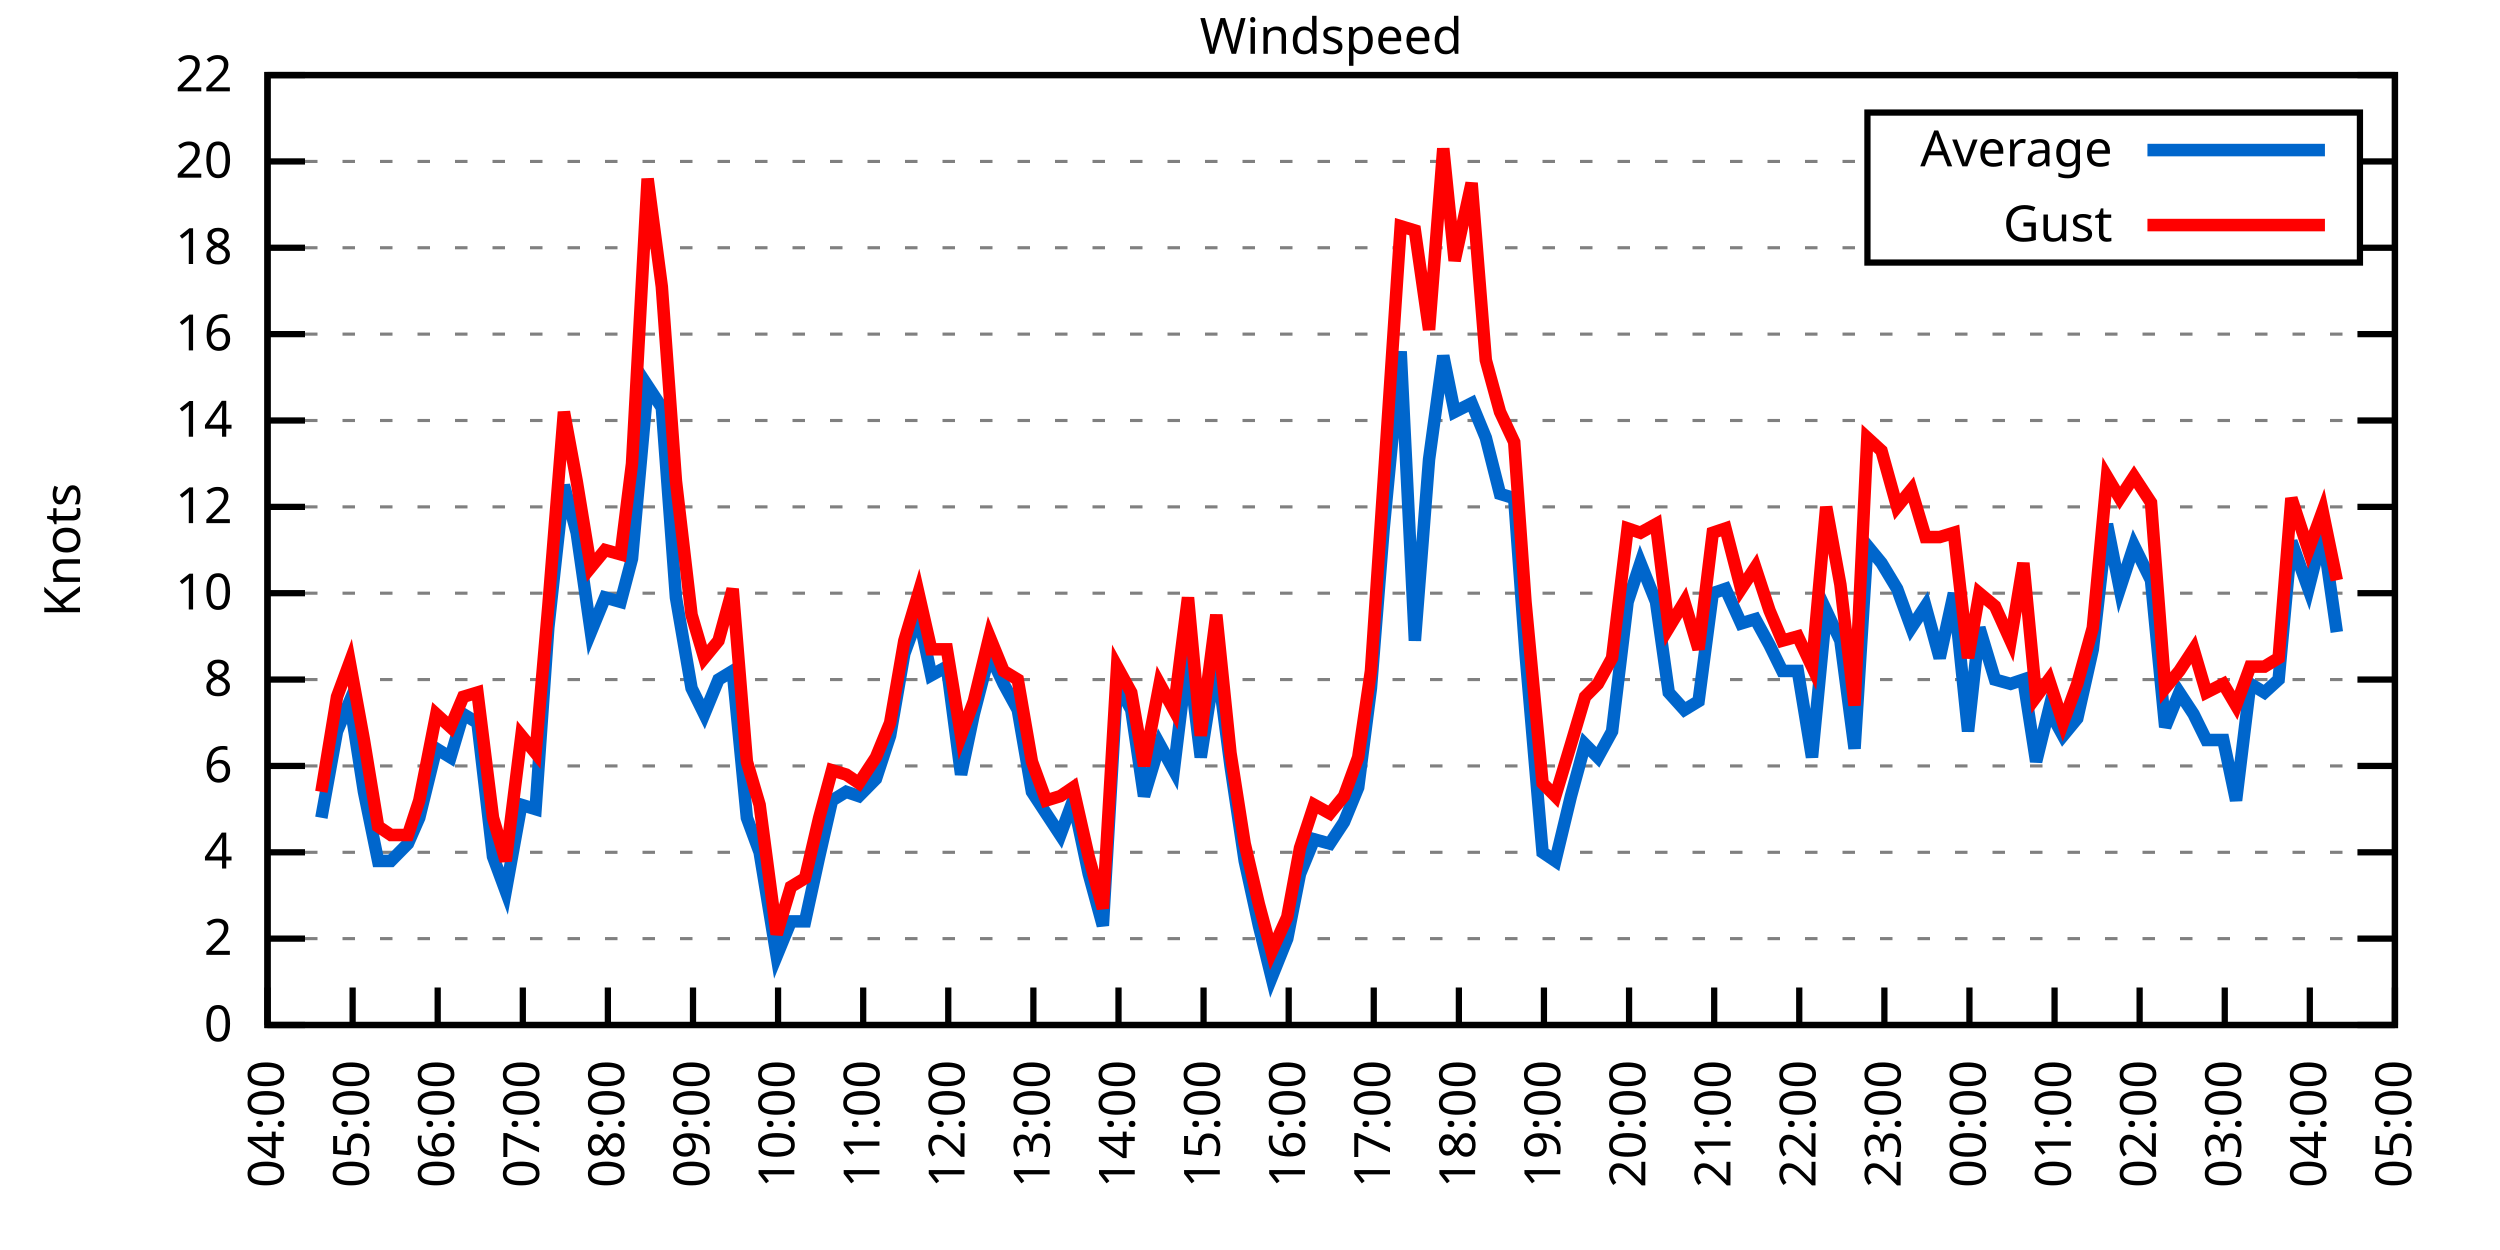
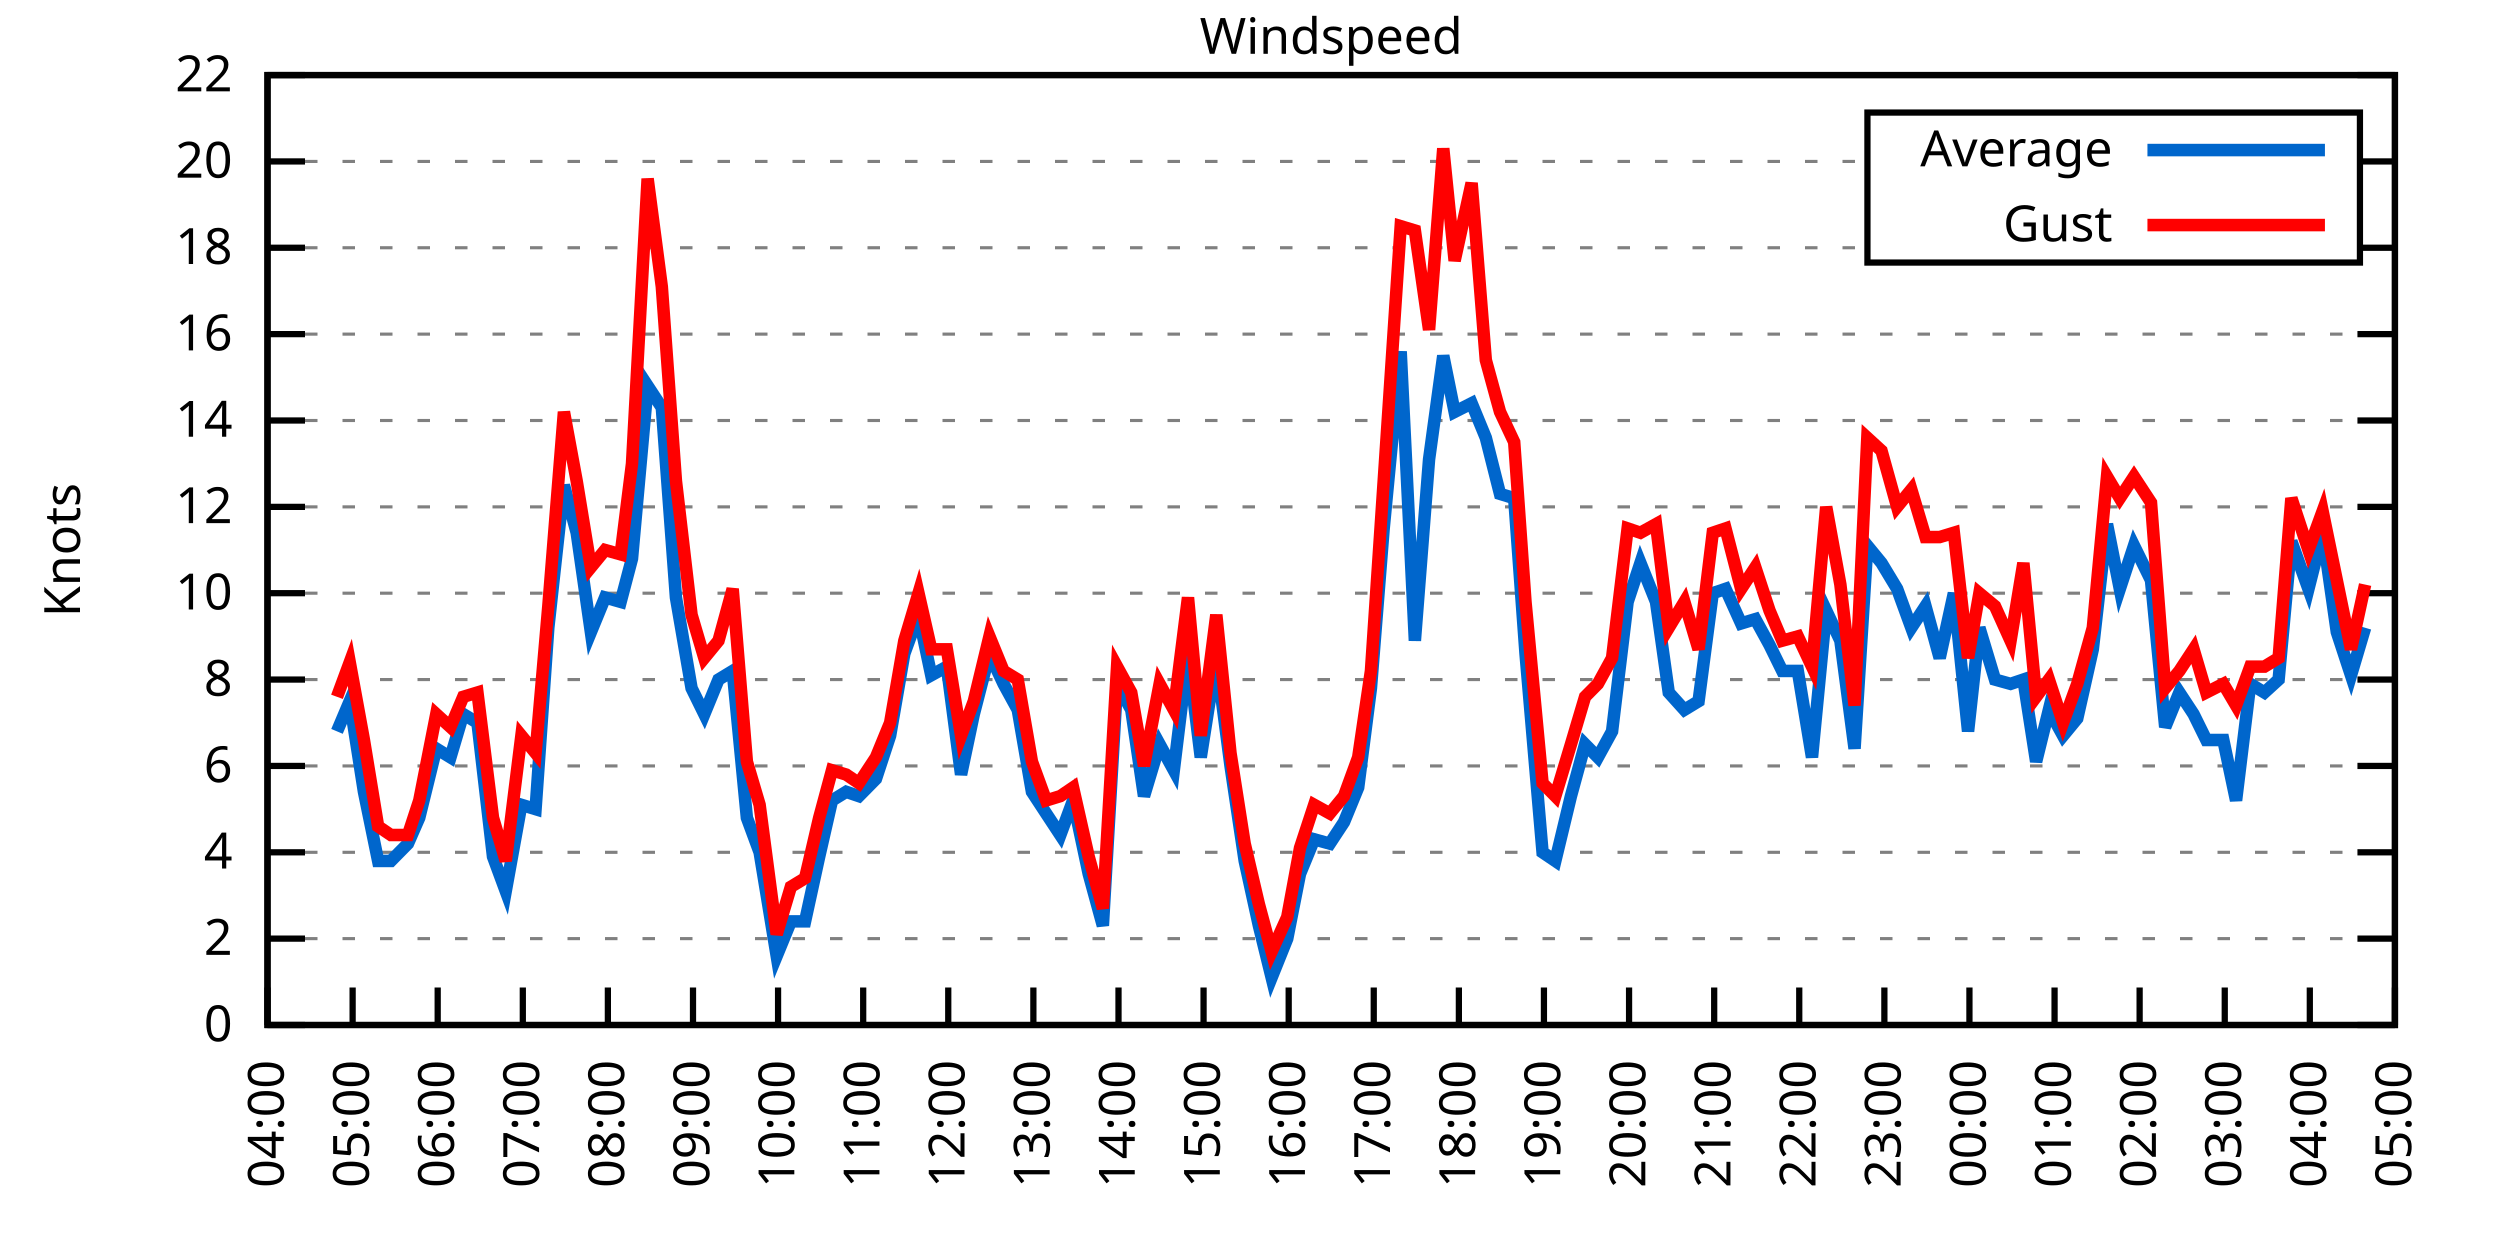
<svg xmlns="http://www.w3.org/2000/svg" xmlns:xlink="http://www.w3.org/1999/xlink" width="400" height="200" viewBox="0 0 400 200">
  <g id="gnuplot_canvas">
    <rect x="0" y="0" width="400" height="200" fill="none" />
    <defs>
      <circle id="gpDot" r="0.5" stroke-width="0.5" stroke="currentColor" />
      <path id="gpPt0" stroke-width="0.333" stroke="currentColor" d="M-1,0 h2 M0,-1 v2" />
      <path id="gpPt1" stroke-width="0.333" stroke="currentColor" d="M-1,-1 L1,1 M1,-1 L-1,1" />
      <path id="gpPt2" stroke-width="0.333" stroke="currentColor" d="M-1,0 L1,0 M0,-1 L0,1 M-1,-1 L1,1 M-1,1 L1,-1" />
      <rect id="gpPt3" stroke-width="0.333" stroke="currentColor" x="-1" y="-1" width="2" height="2" />
      <rect id="gpPt4" stroke-width="0.333" stroke="currentColor" fill="currentColor" x="-1" y="-1" width="2" height="2" />
      <circle id="gpPt5" stroke-width="0.333" stroke="currentColor" cx="0" cy="0" r="1" />
      <use xlink:href="#gpPt5" id="gpPt6" fill="currentColor" stroke="none" />
      <path id="gpPt7" stroke-width="0.333" stroke="currentColor" d="M0,-1.33 L-1.33,0.67 L1.33,0.67 z" />
      <use xlink:href="#gpPt7" id="gpPt8" fill="currentColor" stroke="none" />
      <use xlink:href="#gpPt7" id="gpPt9" stroke="currentColor" transform="rotate(180)" />
      <use xlink:href="#gpPt9" id="gpPt10" fill="currentColor" stroke="none" />
      <use xlink:href="#gpPt3" id="gpPt11" stroke="currentColor" transform="rotate(45)" />
      <use xlink:href="#gpPt11" id="gpPt12" fill="currentColor" stroke="none" />
      <path id="gpPt13" stroke-width="0.333" stroke="currentColor" d="M0,1.330 L1.265,0.411 L0.782,-1.067 L-0.782,-1.076 L-1.265,0.411 z" />
      <use xlink:href="#gpPt13" id="gpPt14" fill="currentColor" stroke="none" />
      <filter id="textbox" filterUnits="objectBoundingBox" x="0" y="0" height="1" width="1">
        <feFlood flood-color="white" flood-opacity="1" result="bgnd" />
        <feComposite in="SourceGraphic" in2="bgnd" operator="atop" />
      </filter>
      <filter id="greybox" filterUnits="objectBoundingBox" x="0" y="0" height="1" width="1">
        <feFlood flood-color="lightgrey" flood-opacity="1" result="grey" />
        <feComposite in="SourceGraphic" in2="grey" operator="atop" />
      </filter>
    </defs>
    <g fill="none" color="white" stroke="currentColor" stroke-width="1.00" stroke-linecap="butt" stroke-linejoin="miter">
</g>
    <g fill="none" color="black" stroke="currentColor" stroke-width="1.00" stroke-linecap="butt" stroke-linejoin="miter">
      <g stroke="none" shape-rendering="crispEdges">
        <polygon fill="rgb(255, 255, 255)" points="42.80,164.00 383.18,164.00 383.18,12.02 42.80,12.02 " />
      </g>
    </g>
    <g fill="none" color="black" stroke="currentColor" stroke-width="1.00" stroke-linecap="butt" stroke-linejoin="miter">
</g>
    <g fill="none" color="black" stroke="black" stroke-width="0.50" stroke-linecap="butt" stroke-linejoin="miter">
</g>
    <g fill="none" color="gray" stroke="currentColor" stroke-width="0.50" stroke-linecap="butt" stroke-linejoin="miter">
      <path stroke="gray" stroke-dasharray="2,4" class="gridline" d="M42.80,164.00 L383.19,164.00  " />
    </g>
    <g fill="none" color="gray" stroke="gray" stroke-width="1.00" stroke-linecap="butt" stroke-linejoin="miter">
</g>
    <g fill="none" color="black" stroke="currentColor" stroke-width="1.00" stroke-linecap="butt" stroke-linejoin="miter">
      <path stroke="black" d="M42.80,164.00 L48.80,164.00 M383.19,164.00 L377.19,164.00  " />
      <g transform="translate(37.20,166.60)" stroke="none" fill="black" font-family="Sans" font-size="8.00" text-anchor="end">
        <text>
          <tspan font-family="Sans"> 0</tspan>
        </text>
      </g>
    </g>
    <g fill="none" color="black" stroke="currentColor" stroke-width="1.00" stroke-linecap="butt" stroke-linejoin="miter">
</g>
    <g fill="none" color="black" stroke="black" stroke-width="0.50" stroke-linecap="butt" stroke-linejoin="miter">
</g>
    <g fill="none" color="gray" stroke="currentColor" stroke-width="0.50" stroke-linecap="butt" stroke-linejoin="miter">
      <path stroke="gray" stroke-dasharray="2,4" class="gridline" d="M42.80,150.18 L383.19,150.18  " />
    </g>
    <g fill="none" color="gray" stroke="gray" stroke-width="1.00" stroke-linecap="butt" stroke-linejoin="miter">
</g>
    <g fill="none" color="black" stroke="currentColor" stroke-width="1.00" stroke-linecap="butt" stroke-linejoin="miter">
      <path stroke="black" d="M42.80,150.18 L48.80,150.18 M383.19,150.18 L377.19,150.18  " />
      <g transform="translate(37.20,152.78)" stroke="none" fill="black" font-family="Sans" font-size="8.00" text-anchor="end">
        <text>
          <tspan font-family="Sans"> 2</tspan>
        </text>
      </g>
    </g>
    <g fill="none" color="black" stroke="currentColor" stroke-width="1.00" stroke-linecap="butt" stroke-linejoin="miter">
</g>
    <g fill="none" color="black" stroke="black" stroke-width="0.50" stroke-linecap="butt" stroke-linejoin="miter">
</g>
    <g fill="none" color="gray" stroke="currentColor" stroke-width="0.50" stroke-linecap="butt" stroke-linejoin="miter">
      <path stroke="gray" stroke-dasharray="2,4" class="gridline" d="M42.80,136.37 L383.19,136.37  " />
    </g>
    <g fill="none" color="gray" stroke="gray" stroke-width="1.00" stroke-linecap="butt" stroke-linejoin="miter">
</g>
    <g fill="none" color="black" stroke="currentColor" stroke-width="1.00" stroke-linecap="butt" stroke-linejoin="miter">
      <path stroke="black" d="M42.80,136.37 L48.80,136.37 M383.19,136.37 L377.19,136.37  " />
      <g transform="translate(37.20,138.97)" stroke="none" fill="black" font-family="Sans" font-size="8.00" text-anchor="end">
        <text>
          <tspan font-family="Sans"> 4</tspan>
        </text>
      </g>
    </g>
    <g fill="none" color="black" stroke="currentColor" stroke-width="1.00" stroke-linecap="butt" stroke-linejoin="miter">
</g>
    <g fill="none" color="black" stroke="black" stroke-width="0.50" stroke-linecap="butt" stroke-linejoin="miter">
</g>
    <g fill="none" color="gray" stroke="currentColor" stroke-width="0.50" stroke-linecap="butt" stroke-linejoin="miter">
      <path stroke="gray" stroke-dasharray="2,4" class="gridline" d="M42.80,122.55 L383.19,122.55  " />
    </g>
    <g fill="none" color="gray" stroke="gray" stroke-width="1.00" stroke-linecap="butt" stroke-linejoin="miter">
</g>
    <g fill="none" color="black" stroke="currentColor" stroke-width="1.00" stroke-linecap="butt" stroke-linejoin="miter">
      <path stroke="black" d="M42.80,122.55 L48.80,122.55 M383.19,122.55 L377.19,122.55  " />
      <g transform="translate(37.20,125.15)" stroke="none" fill="black" font-family="Sans" font-size="8.00" text-anchor="end">
        <text>
          <tspan font-family="Sans"> 6</tspan>
        </text>
      </g>
    </g>
    <g fill="none" color="black" stroke="currentColor" stroke-width="1.00" stroke-linecap="butt" stroke-linejoin="miter">
</g>
    <g fill="none" color="black" stroke="black" stroke-width="0.50" stroke-linecap="butt" stroke-linejoin="miter">
</g>
    <g fill="none" color="gray" stroke="currentColor" stroke-width="0.50" stroke-linecap="butt" stroke-linejoin="miter">
      <path stroke="gray" stroke-dasharray="2,4" class="gridline" d="M42.80,108.73 L383.19,108.73  " />
    </g>
    <g fill="none" color="gray" stroke="gray" stroke-width="1.00" stroke-linecap="butt" stroke-linejoin="miter">
</g>
    <g fill="none" color="black" stroke="currentColor" stroke-width="1.00" stroke-linecap="butt" stroke-linejoin="miter">
      <path stroke="black" d="M42.80,108.73 L48.80,108.73 M383.19,108.73 L377.19,108.73  " />
      <g transform="translate(37.20,111.33)" stroke="none" fill="black" font-family="Sans" font-size="8.00" text-anchor="end">
        <text>
          <tspan font-family="Sans"> 8</tspan>
        </text>
      </g>
    </g>
    <g fill="none" color="black" stroke="currentColor" stroke-width="1.00" stroke-linecap="butt" stroke-linejoin="miter">
</g>
    <g fill="none" color="black" stroke="black" stroke-width="0.50" stroke-linecap="butt" stroke-linejoin="miter">
</g>
    <g fill="none" color="gray" stroke="currentColor" stroke-width="0.50" stroke-linecap="butt" stroke-linejoin="miter">
      <path stroke="gray" stroke-dasharray="2,4" class="gridline" d="M42.80,94.91 L383.19,94.91  " />
    </g>
    <g fill="none" color="gray" stroke="gray" stroke-width="1.00" stroke-linecap="butt" stroke-linejoin="miter">
</g>
    <g fill="none" color="black" stroke="currentColor" stroke-width="1.00" stroke-linecap="butt" stroke-linejoin="miter">
      <path stroke="black" d="M42.80,94.91 L48.80,94.91 M383.19,94.91 L377.19,94.91  " />
      <g transform="translate(37.20,97.51)" stroke="none" fill="black" font-family="Sans" font-size="8.00" text-anchor="end">
        <text>
          <tspan font-family="Sans"> 10</tspan>
        </text>
      </g>
    </g>
    <g fill="none" color="black" stroke="currentColor" stroke-width="1.00" stroke-linecap="butt" stroke-linejoin="miter">
</g>
    <g fill="none" color="black" stroke="black" stroke-width="0.50" stroke-linecap="butt" stroke-linejoin="miter">
</g>
    <g fill="none" color="gray" stroke="currentColor" stroke-width="0.50" stroke-linecap="butt" stroke-linejoin="miter">
      <path stroke="gray" stroke-dasharray="2,4" class="gridline" d="M42.80,81.10 L383.19,81.10  " />
    </g>
    <g fill="none" color="gray" stroke="gray" stroke-width="1.00" stroke-linecap="butt" stroke-linejoin="miter">
</g>
    <g fill="none" color="black" stroke="currentColor" stroke-width="1.00" stroke-linecap="butt" stroke-linejoin="miter">
      <path stroke="black" d="M42.80,81.10 L48.80,81.10 M383.19,81.10 L377.19,81.10  " />
      <g transform="translate(37.20,83.70)" stroke="none" fill="black" font-family="Sans" font-size="8.00" text-anchor="end">
        <text>
          <tspan font-family="Sans"> 12</tspan>
        </text>
      </g>
    </g>
    <g fill="none" color="black" stroke="currentColor" stroke-width="1.00" stroke-linecap="butt" stroke-linejoin="miter">
</g>
    <g fill="none" color="black" stroke="black" stroke-width="0.50" stroke-linecap="butt" stroke-linejoin="miter">
</g>
    <g fill="none" color="gray" stroke="currentColor" stroke-width="0.50" stroke-linecap="butt" stroke-linejoin="miter">
      <path stroke="gray" stroke-dasharray="2,4" class="gridline" d="M42.80,67.28 L383.19,67.28  " />
    </g>
    <g fill="none" color="gray" stroke="gray" stroke-width="1.00" stroke-linecap="butt" stroke-linejoin="miter">
</g>
    <g fill="none" color="black" stroke="currentColor" stroke-width="1.00" stroke-linecap="butt" stroke-linejoin="miter">
      <path stroke="black" d="M42.80,67.28 L48.80,67.28 M383.19,67.28 L377.19,67.28  " />
      <g transform="translate(37.20,69.88)" stroke="none" fill="black" font-family="Sans" font-size="8.00" text-anchor="end">
        <text>
          <tspan font-family="Sans"> 14</tspan>
        </text>
      </g>
    </g>
    <g fill="none" color="black" stroke="currentColor" stroke-width="1.00" stroke-linecap="butt" stroke-linejoin="miter">
</g>
    <g fill="none" color="black" stroke="black" stroke-width="0.50" stroke-linecap="butt" stroke-linejoin="miter">
</g>
    <g fill="none" color="gray" stroke="currentColor" stroke-width="0.50" stroke-linecap="butt" stroke-linejoin="miter">
      <path stroke="gray" stroke-dasharray="2,4" class="gridline" d="M42.80,53.46 L383.19,53.46  " />
    </g>
    <g fill="none" color="gray" stroke="gray" stroke-width="1.00" stroke-linecap="butt" stroke-linejoin="miter">
</g>
    <g fill="none" color="black" stroke="currentColor" stroke-width="1.00" stroke-linecap="butt" stroke-linejoin="miter">
      <path stroke="black" d="M42.80,53.46 L48.80,53.46 M383.19,53.46 L377.19,53.46  " />
      <g transform="translate(37.20,56.06)" stroke="none" fill="black" font-family="Sans" font-size="8.00" text-anchor="end">
        <text>
          <tspan font-family="Sans"> 16</tspan>
        </text>
      </g>
    </g>
    <g fill="none" color="black" stroke="currentColor" stroke-width="1.00" stroke-linecap="butt" stroke-linejoin="miter">
</g>
    <g fill="none" color="black" stroke="black" stroke-width="0.50" stroke-linecap="butt" stroke-linejoin="miter">
</g>
    <g fill="none" color="gray" stroke="currentColor" stroke-width="0.50" stroke-linecap="butt" stroke-linejoin="miter">
      <path stroke="gray" stroke-dasharray="2,4" class="gridline" d="M42.80,39.64 L298.79,39.64 M377.59,39.64 L383.19,39.64  " />
    </g>
    <g fill="none" color="gray" stroke="gray" stroke-width="1.00" stroke-linecap="butt" stroke-linejoin="miter">
</g>
    <g fill="none" color="black" stroke="currentColor" stroke-width="1.00" stroke-linecap="butt" stroke-linejoin="miter">
      <path stroke="black" d="M42.80,39.64 L48.80,39.64 M383.19,39.64 L377.19,39.64  " />
      <g transform="translate(37.20,42.24)" stroke="none" fill="black" font-family="Sans" font-size="8.00" text-anchor="end">
        <text>
          <tspan font-family="Sans"> 18</tspan>
        </text>
      </g>
    </g>
    <g fill="none" color="black" stroke="currentColor" stroke-width="1.00" stroke-linecap="butt" stroke-linejoin="miter">
</g>
    <g fill="none" color="black" stroke="black" stroke-width="0.50" stroke-linecap="butt" stroke-linejoin="miter">
</g>
    <g fill="none" color="gray" stroke="currentColor" stroke-width="0.50" stroke-linecap="butt" stroke-linejoin="miter">
      <path stroke="gray" stroke-dasharray="2,4" class="gridline" d="M42.80,25.83 L298.79,25.83 M377.59,25.83 L383.19,25.83  " />
    </g>
    <g fill="none" color="gray" stroke="gray" stroke-width="1.00" stroke-linecap="butt" stroke-linejoin="miter">
</g>
    <g fill="none" color="black" stroke="currentColor" stroke-width="1.00" stroke-linecap="butt" stroke-linejoin="miter">
      <path stroke="black" d="M42.80,25.83 L48.80,25.83 M383.19,25.83 L377.19,25.83  " />
      <g transform="translate(37.20,28.43)" stroke="none" fill="black" font-family="Sans" font-size="8.00" text-anchor="end">
        <text>
          <tspan font-family="Sans"> 20</tspan>
        </text>
      </g>
    </g>
    <g fill="none" color="black" stroke="currentColor" stroke-width="1.00" stroke-linecap="butt" stroke-linejoin="miter">
</g>
    <g fill="none" color="black" stroke="black" stroke-width="0.50" stroke-linecap="butt" stroke-linejoin="miter">
</g>
    <g fill="none" color="gray" stroke="currentColor" stroke-width="0.50" stroke-linecap="butt" stroke-linejoin="miter">
      <path stroke="gray" stroke-dasharray="2,4" class="gridline" d="M42.80,12.01 L383.19,12.01  " />
    </g>
    <g fill="none" color="gray" stroke="gray" stroke-width="1.00" stroke-linecap="butt" stroke-linejoin="miter">
</g>
    <g fill="none" color="black" stroke="currentColor" stroke-width="1.00" stroke-linecap="butt" stroke-linejoin="miter">
      <path stroke="black" d="M42.80,12.01 L48.80,12.01 M383.19,12.01 L377.19,12.01  " />
      <g transform="translate(37.20,14.61)" stroke="none" fill="black" font-family="Sans" font-size="8.00" text-anchor="end">
        <text>
          <tspan font-family="Sans"> 22</tspan>
        </text>
      </g>
    </g>
    <g fill="none" color="black" stroke="currentColor" stroke-width="1.00" stroke-linecap="butt" stroke-linejoin="miter">
      <path stroke="black" d="M42.80,164.00 L42.80,158.00  " />
      <g transform="translate(45.40,169.60) rotate(270.00)" stroke="none" fill="black" font-family="Sans" font-size="8.00" text-anchor="end">
        <text>
          <tspan font-family="Sans">04:00</tspan>
        </text>
      </g>
    </g>
    <g fill="none" color="black" stroke="currentColor" stroke-width="1.00" stroke-linecap="butt" stroke-linejoin="miter">
      <path stroke="black" d="M56.42,164.00 L56.42,158.00  " />
      <g transform="translate(59.02,169.60) rotate(270.00)" stroke="none" fill="black" font-family="Sans" font-size="8.00" text-anchor="end">
        <text>
          <tspan font-family="Sans">05:00</tspan>
        </text>
      </g>
    </g>
    <g fill="none" color="black" stroke="currentColor" stroke-width="1.00" stroke-linecap="butt" stroke-linejoin="miter">
      <path stroke="black" d="M70.03,164.00 L70.03,158.00  " />
      <g transform="translate(72.63,169.60) rotate(270.00)" stroke="none" fill="black" font-family="Sans" font-size="8.00" text-anchor="end">
        <text>
          <tspan font-family="Sans">06:00</tspan>
        </text>
      </g>
    </g>
    <g fill="none" color="black" stroke="currentColor" stroke-width="1.00" stroke-linecap="butt" stroke-linejoin="miter">
      <path stroke="black" d="M83.65,164.00 L83.65,158.00  " />
      <g transform="translate(86.25,169.60) rotate(270.00)" stroke="none" fill="black" font-family="Sans" font-size="8.00" text-anchor="end">
        <text>
          <tspan font-family="Sans">07:00</tspan>
        </text>
      </g>
    </g>
    <g fill="none" color="black" stroke="currentColor" stroke-width="1.00" stroke-linecap="butt" stroke-linejoin="miter">
      <path stroke="black" d="M97.26,164.00 L97.26,158.00  " />
      <g transform="translate(99.86,169.60) rotate(270.00)" stroke="none" fill="black" font-family="Sans" font-size="8.00" text-anchor="end">
        <text>
          <tspan font-family="Sans">08:00</tspan>
        </text>
      </g>
    </g>
    <g fill="none" color="black" stroke="currentColor" stroke-width="1.00" stroke-linecap="butt" stroke-linejoin="miter">
      <path stroke="black" d="M110.88,164.00 L110.88,158.00  " />
      <g transform="translate(113.48,169.60) rotate(270.00)" stroke="none" fill="black" font-family="Sans" font-size="8.00" text-anchor="end">
        <text>
          <tspan font-family="Sans">09:00</tspan>
        </text>
      </g>
    </g>
    <g fill="none" color="black" stroke="currentColor" stroke-width="1.00" stroke-linecap="butt" stroke-linejoin="miter">
      <path stroke="black" d="M124.49,164.00 L124.49,158.00  " />
      <g transform="translate(127.09,169.60) rotate(270.00)" stroke="none" fill="black" font-family="Sans" font-size="8.00" text-anchor="end">
        <text>
          <tspan font-family="Sans">10:00</tspan>
        </text>
      </g>
    </g>
    <g fill="none" color="black" stroke="currentColor" stroke-width="1.00" stroke-linecap="butt" stroke-linejoin="miter">
      <path stroke="black" d="M138.11,164.00 L138.11,158.00  " />
      <g transform="translate(140.71,169.60) rotate(270.00)" stroke="none" fill="black" font-family="Sans" font-size="8.00" text-anchor="end">
        <text>
          <tspan font-family="Sans">11:00</tspan>
        </text>
      </g>
    </g>
    <g fill="none" color="black" stroke="currentColor" stroke-width="1.00" stroke-linecap="butt" stroke-linejoin="miter">
      <path stroke="black" d="M151.72,164.00 L151.72,158.00  " />
      <g transform="translate(154.32,169.60) rotate(270.00)" stroke="none" fill="black" font-family="Sans" font-size="8.00" text-anchor="end">
        <text>
          <tspan font-family="Sans">12:00</tspan>
        </text>
      </g>
    </g>
    <g fill="none" color="black" stroke="currentColor" stroke-width="1.00" stroke-linecap="butt" stroke-linejoin="miter">
      <path stroke="black" d="M165.34,164.00 L165.34,158.00  " />
      <g transform="translate(167.94,169.60) rotate(270.00)" stroke="none" fill="black" font-family="Sans" font-size="8.00" text-anchor="end">
        <text>
          <tspan font-family="Sans">13:00</tspan>
        </text>
      </g>
    </g>
    <g fill="none" color="black" stroke="currentColor" stroke-width="1.00" stroke-linecap="butt" stroke-linejoin="miter">
      <path stroke="black" d="M178.96,164.00 L178.96,158.00  " />
      <g transform="translate(181.56,169.60) rotate(270.00)" stroke="none" fill="black" font-family="Sans" font-size="8.00" text-anchor="end">
        <text>
          <tspan font-family="Sans">14:00</tspan>
        </text>
      </g>
    </g>
    <g fill="none" color="black" stroke="currentColor" stroke-width="1.00" stroke-linecap="butt" stroke-linejoin="miter">
      <path stroke="black" d="M192.57,164.00 L192.57,158.00  " />
      <g transform="translate(195.17,169.60) rotate(270.00)" stroke="none" fill="black" font-family="Sans" font-size="8.00" text-anchor="end">
        <text>
          <tspan font-family="Sans">15:00</tspan>
        </text>
      </g>
    </g>
    <g fill="none" color="black" stroke="currentColor" stroke-width="1.00" stroke-linecap="butt" stroke-linejoin="miter">
      <path stroke="black" d="M206.19,164.00 L206.19,158.00  " />
      <g transform="translate(208.79,169.60) rotate(270.00)" stroke="none" fill="black" font-family="Sans" font-size="8.00" text-anchor="end">
        <text>
          <tspan font-family="Sans">16:00</tspan>
        </text>
      </g>
    </g>
    <g fill="none" color="black" stroke="currentColor" stroke-width="1.00" stroke-linecap="butt" stroke-linejoin="miter">
      <path stroke="black" d="M219.80,164.00 L219.80,158.00  " />
      <g transform="translate(222.40,169.60) rotate(270.00)" stroke="none" fill="black" font-family="Sans" font-size="8.00" text-anchor="end">
        <text>
          <tspan font-family="Sans">17:00</tspan>
        </text>
      </g>
    </g>
    <g fill="none" color="black" stroke="currentColor" stroke-width="1.00" stroke-linecap="butt" stroke-linejoin="miter">
      <path stroke="black" d="M233.42,164.00 L233.42,158.00  " />
      <g transform="translate(236.02,169.60) rotate(270.00)" stroke="none" fill="black" font-family="Sans" font-size="8.00" text-anchor="end">
        <text>
          <tspan font-family="Sans">18:00</tspan>
        </text>
      </g>
    </g>
    <g fill="none" color="black" stroke="currentColor" stroke-width="1.00" stroke-linecap="butt" stroke-linejoin="miter">
      <path stroke="black" d="M247.03,164.00 L247.03,158.00  " />
      <g transform="translate(249.63,169.60) rotate(270.00)" stroke="none" fill="black" font-family="Sans" font-size="8.00" text-anchor="end">
        <text>
          <tspan font-family="Sans">19:00</tspan>
        </text>
      </g>
    </g>
    <g fill="none" color="black" stroke="currentColor" stroke-width="1.00" stroke-linecap="butt" stroke-linejoin="miter">
      <path stroke="black" d="M260.65,164.00 L260.65,158.00  " />
      <g transform="translate(263.25,169.60) rotate(270.00)" stroke="none" fill="black" font-family="Sans" font-size="8.00" text-anchor="end">
        <text>
          <tspan font-family="Sans">20:00</tspan>
        </text>
      </g>
    </g>
    <g fill="none" color="black" stroke="currentColor" stroke-width="1.00" stroke-linecap="butt" stroke-linejoin="miter">
      <path stroke="black" d="M274.27,164.00 L274.27,158.00  " />
      <g transform="translate(276.87,169.60) rotate(270.00)" stroke="none" fill="black" font-family="Sans" font-size="8.00" text-anchor="end">
        <text>
          <tspan font-family="Sans">21:00</tspan>
        </text>
      </g>
    </g>
    <g fill="none" color="black" stroke="currentColor" stroke-width="1.00" stroke-linecap="butt" stroke-linejoin="miter">
      <path stroke="black" d="M287.88,164.00 L287.88,158.00  " />
      <g transform="translate(290.48,169.60) rotate(270.00)" stroke="none" fill="black" font-family="Sans" font-size="8.00" text-anchor="end">
        <text>
          <tspan font-family="Sans">22:00</tspan>
        </text>
      </g>
    </g>
    <g fill="none" color="black" stroke="currentColor" stroke-width="1.00" stroke-linecap="butt" stroke-linejoin="miter">
      <path stroke="black" d="M301.50,164.00 L301.50,158.00  " />
      <g transform="translate(304.10,169.60) rotate(270.00)" stroke="none" fill="black" font-family="Sans" font-size="8.00" text-anchor="end">
        <text>
          <tspan font-family="Sans">23:00</tspan>
        </text>
      </g>
    </g>
    <g fill="none" color="black" stroke="currentColor" stroke-width="1.00" stroke-linecap="butt" stroke-linejoin="miter">
      <path stroke="black" d="M315.11,164.00 L315.11,158.00  " />
      <g transform="translate(317.71,169.60) rotate(270.00)" stroke="none" fill="black" font-family="Sans" font-size="8.00" text-anchor="end">
        <text>
          <tspan font-family="Sans">00:00</tspan>
        </text>
      </g>
    </g>
    <g fill="none" color="black" stroke="currentColor" stroke-width="1.00" stroke-linecap="butt" stroke-linejoin="miter">
      <path stroke="black" d="M328.73,164.00 L328.73,158.00  " />
      <g transform="translate(331.33,169.60) rotate(270.00)" stroke="none" fill="black" font-family="Sans" font-size="8.00" text-anchor="end">
        <text>
          <tspan font-family="Sans">01:00</tspan>
        </text>
      </g>
    </g>
    <g fill="none" color="black" stroke="currentColor" stroke-width="1.00" stroke-linecap="butt" stroke-linejoin="miter">
      <path stroke="black" d="M342.34,164.00 L342.34,158.00  " />
      <g transform="translate(344.94,169.60) rotate(270.00)" stroke="none" fill="black" font-family="Sans" font-size="8.00" text-anchor="end">
        <text>
          <tspan font-family="Sans">02:00</tspan>
        </text>
      </g>
    </g>
    <g fill="none" color="black" stroke="currentColor" stroke-width="1.00" stroke-linecap="butt" stroke-linejoin="miter">
      <path stroke="black" d="M355.96,164.00 L355.96,158.00  " />
      <g transform="translate(358.56,169.60) rotate(270.00)" stroke="none" fill="black" font-family="Sans" font-size="8.00" text-anchor="end">
        <text>
          <tspan font-family="Sans">03:00</tspan>
        </text>
      </g>
    </g>
    <g fill="none" color="black" stroke="currentColor" stroke-width="1.00" stroke-linecap="butt" stroke-linejoin="miter">
      <path stroke="black" d="M369.57,164.00 L369.57,158.00  " />
      <g transform="translate(372.17,169.60) rotate(270.00)" stroke="none" fill="black" font-family="Sans" font-size="8.00" text-anchor="end">
        <text>
          <tspan font-family="Sans">04:00</tspan>
        </text>
      </g>
    </g>
    <g fill="none" color="black" stroke="currentColor" stroke-width="1.00" stroke-linecap="butt" stroke-linejoin="miter">
      <path stroke="black" d="M383.19,164.00 L383.19,158.00  " />
      <g transform="translate(385.79,169.60) rotate(270.00)" stroke="none" fill="black" font-family="Sans" font-size="8.00" text-anchor="end">
        <text>
          <tspan font-family="Sans">05:00</tspan>
        </text>
      </g>
    </g>
    <g fill="none" color="black" stroke="currentColor" stroke-width="1.00" stroke-linecap="butt" stroke-linejoin="miter">
</g>
    <g fill="none" color="black" stroke="currentColor" stroke-width="1.00" stroke-linecap="butt" stroke-linejoin="miter">
      <path stroke="black" d="M42.80,12.01 L42.80,164.00 L383.19,164.00 L383.19,12.01 L42.80,12.01 Z  " />
    </g>
    <g fill="none" color="black" stroke="currentColor" stroke-width="1.00" stroke-linecap="butt" stroke-linejoin="miter">
</g>
    <g fill="none" color="black" stroke="currentColor" stroke-width="1.00" stroke-linecap="butt" stroke-linejoin="miter">
      <path stroke="black" d="M298.79,42.01 L298.79,18.01 L377.59,18.01 L377.59,42.01 L298.79,42.01 Z  " />
    </g>
    <g id="Windspeed_plot_1">
      <g fill="none" color="white" stroke="black" stroke-width="2.00" stroke-linecap="butt" stroke-linejoin="miter">
</g>
      <g fill="none" color="black" stroke="currentColor" stroke-width="2.00" stroke-linecap="butt" stroke-linejoin="miter">
        <g transform="translate(337.99,26.61)" stroke="none" fill="black" font-family="Sans" font-size="8.00" text-anchor="end">
          <text>
            <tspan font-family="Sans">Average</tspan>
          </text>
        </g>
      </g>
      <g fill="none" color="black" stroke="currentColor" stroke-width="2.00" stroke-linecap="butt" stroke-linejoin="miter">
-         <path stroke="rgb(  0, 102, 204)" d="M343.59,24.01 L371.99,24.01 M51.42,130.84 L53.92,117.02 L55.96,112.19 L58.23,126.69 L60.50,137.75 L62.54,137.75   L65.27,134.98 L67.08,130.84 L69.80,119.78 L72.07,121.17 L74.12,114.26 L76.39,115.64 L78.88,137.06 L80.92,142.58   L83.42,128.77 L85.69,129.46 L87.73,100.44 L90.23,77.64 L92.27,85.24 L94.54,101.13 L96.81,95.60 L99.30,96.30   L101.12,89.39 L103.62,61.75 L105.89,65.21 L108.15,95.60 L110.65,110.11 L112.69,114.26 L114.96,108.73 L117.23,107.35   L119.50,130.84 L121.54,136.37 L124.27,152.95 L126.54,147.42 L128.81,147.42 L131.07,137.06 L133.12,128.08 L135.39,126.69   L137.43,127.38 L140.15,124.62 L142.42,117.71 L144.69,104.59 L146.96,98.37 L149.00,108.04 L151.50,106.66 L153.77,123.93   L155.81,114.26 L158.31,104.59 L160.57,109.42 L162.84,113.57 L165.11,126.69 L167.38,130.15 L169.65,133.60 L171.69,128.08   L174.19,139.82 L176.46,148.11 L178.73,109.42 L181.00,113.57 L183.04,127.38 L185.54,119.09 L187.81,123.24 L190.08,104.59   L192.12,121.17 L194.61,105.28 L196.88,122.55 L199.15,137.75 L201.42,148.11 L203.46,156.40 L205.96,150.18 L208.00,139.82   L210.27,134.29 L212.77,134.98 L215.04,131.53 L217.31,126.00 L219.35,110.11 L221.39,84.55 L224.11,56.23 L226.38,102.51   L228.65,73.50 L230.92,56.92 L232.74,65.90 L235.46,64.52 L237.73,70.04 L240.00,79.02 L242.27,79.71 L244.08,104.59   L246.81,136.37 L248.85,137.75 L251.35,127.38 L253.61,119.09 L255.66,121.17 L257.93,117.02 L260.42,96.30 L262.47,90.08   L264.96,96.30 L267.00,110.80 L269.50,113.57 L271.77,112.19 L274.04,94.91 L276.08,94.22 L278.58,99.75 L280.85,99.06   L283.12,103.20 L285.16,107.35 L287.65,107.35 L289.92,121.17 L292.19,97.68 L294.46,102.51 L296.73,119.78 L298.77,87.31   L301.04,90.08 L303.54,94.22 L305.81,100.44 L308.08,96.99 L310.35,105.28 L312.62,94.91 L314.89,117.02 L316.70,100.44   L319.20,108.73 L321.69,109.42 L323.74,108.73 L325.78,121.86 L327.82,113.57 L330.09,117.71 L332.36,114.95 L334.85,103.89   L337.12,83.86 L339.17,94.22 L341.44,87.31 L344.16,92.84 L346.43,116.33 L348.70,110.80 L350.97,114.26 L353.01,118.40   L355.73,118.40 L357.77,128.08 L360.04,109.42 L362.31,110.80 L364.58,108.73 L366.62,86.62 L369.35,94.22 L371.62,85.24   L373.89,101.13  " />
+         <path stroke="rgb(  0, 102, 204)" d="M343.59,24.01 L371.99,24.01 M53.92,117.02 L55.96,112.19 L58.23,126.69 L60.50,137.75 L62.54,137.75 L65.27,134.98   L67.08,130.84 L69.80,119.78 L72.07,121.17 L74.12,114.26 L76.39,115.64 L78.88,137.06 L80.92,142.58 L83.42,128.77   L85.69,129.46 L87.73,100.44 L90.23,77.64 L92.27,85.24 L94.54,101.13 L96.81,95.60 L99.30,96.30 L101.12,89.39   L103.62,61.75 L105.89,65.21 L108.15,95.60 L110.65,110.11 L112.69,114.26 L114.96,108.73 L117.23,107.35 L119.50,130.84   L121.54,136.37 L124.27,152.95 L126.54,147.42 L128.81,147.42 L131.07,137.06 L133.12,128.08 L135.39,126.69 L137.43,127.38   L140.15,124.62 L142.42,117.71 L144.69,104.59 L146.96,98.37 L149.00,108.04 L151.50,106.66 L153.77,123.93 L155.81,114.26   L158.31,104.59 L160.57,109.42 L162.84,113.57 L165.11,126.69 L167.38,130.15 L169.65,133.60 L171.69,128.08 L174.19,139.82   L176.46,148.11 L178.73,109.42 L181.00,113.57 L183.04,127.38 L185.54,119.09 L187.81,123.24 L190.08,104.59 L192.12,121.17   L194.61,105.28 L196.88,122.55 L199.15,137.75 L201.42,148.11 L203.46,156.40 L205.96,150.18 L208.00,139.82 L210.27,134.29   L212.77,134.98 L215.04,131.53 L217.31,126.00 L219.35,110.11 L221.39,84.55 L224.11,56.23 L226.38,102.51 L228.65,73.50   L230.92,56.92 L232.74,65.90 L235.46,64.52 L237.73,70.04 L240.00,79.02 L242.27,79.71 L244.08,104.59 L246.81,136.37   L248.85,137.75 L251.35,127.38 L253.61,119.09 L255.66,121.17 L257.93,117.02 L260.42,96.30 L262.47,90.08 L264.96,96.30   L267.00,110.80 L269.50,113.57 L271.77,112.19 L274.04,94.91 L276.08,94.22 L278.58,99.75 L280.85,99.06 L283.12,103.20   L285.16,107.35 L287.65,107.35 L289.92,121.17 L292.19,97.68 L294.46,102.51 L296.73,119.78 L298.77,87.31 L301.04,90.08   L303.54,94.22 L305.81,100.44 L308.08,96.99 L310.35,105.28 L312.62,94.91 L314.89,117.02 L316.70,100.44 L319.20,108.73   L321.69,109.42 L323.74,108.73 L325.78,121.86 L327.82,113.57 L330.09,117.71 L332.36,114.95 L334.85,103.89 L337.12,83.86   L339.17,94.22 L341.44,87.31 L344.16,92.84 L346.43,116.33 L348.70,110.80 L350.97,114.26 L353.01,118.40 L355.73,118.40   L357.77,128.08 L360.04,109.42 L362.31,110.80 L364.58,108.73 L366.62,86.62 L369.35,94.22 L371.62,85.24 L373.89,101.13   L376.16,108.04 L378.42,100.44  " />
      </g>
    </g>
    <g id="Windspeed_plot_2">
      <g fill="none" color="black" stroke="currentColor" stroke-width="2.00" stroke-linecap="butt" stroke-linejoin="miter">
        <g transform="translate(337.99,38.61)" stroke="none" fill="black" font-family="Sans" font-size="8.00" text-anchor="end">
          <text>
            <tspan font-family="Sans">Gust</tspan>
          </text>
        </g>
      </g>
      <g fill="none" color="black" stroke="currentColor" stroke-width="2.00" stroke-linecap="butt" stroke-linejoin="miter">
-         <path stroke="rgb(255,   0,   0)" d="M343.59,36.01 L371.99,36.01 M51.42,126.69 L53.92,111.49 L55.96,105.97 L58.23,118.40 L60.50,132.22 L62.54,133.60   L65.27,133.60 L67.08,128.08 L69.80,114.26 L72.07,116.33 L74.12,111.49 L76.39,110.80 L78.88,130.84 L80.92,137.75   L83.42,117.71 L85.69,120.48 L87.73,96.99 L90.23,65.90 L92.27,76.95 L94.54,90.77 L96.81,88.00 L99.30,88.70   L101.12,74.19 L103.62,28.59 L105.89,45.86 L108.15,76.95 L110.65,98.37 L112.69,105.28 L114.96,102.51 L117.23,94.22   L119.50,121.86 L121.54,128.77 L124.27,149.49 L126.54,141.89 L128.81,140.51 L131.07,130.84 L133.12,123.24 L135.39,123.93   L137.43,125.31 L140.15,121.17 L142.42,115.64 L144.69,102.51 L146.96,94.91 L149.00,103.89 L151.50,103.89 L153.77,117.71   L155.81,112.19 L158.31,101.82 L160.57,107.35 L162.84,108.73 L165.11,121.86 L167.38,128.08 L169.65,127.38 L171.69,126.00   L174.19,137.06 L176.46,145.35 L178.73,106.66 L181.00,110.80 L183.04,122.55 L185.54,109.42 L187.81,113.57 L190.08,95.60   L192.12,117.71 L194.61,98.37 L196.88,120.48 L199.15,134.98 L201.42,144.66 L203.46,152.26 L205.96,146.73 L208.00,135.67   L210.27,128.77 L212.77,130.15 L215.04,127.38 L217.31,121.17 L219.35,107.35 L221.39,76.95 L224.11,36.19 L226.38,36.88   L228.65,52.77 L230.92,23.75 L232.74,41.72 L235.46,29.28 L237.73,57.61 L240.00,65.90 L242.27,70.73 L244.08,96.30   L246.81,125.31 L248.85,127.38 L251.35,119.09 L253.61,111.49 L255.66,109.42 L257.93,105.28 L260.42,84.55 L262.47,85.24   L264.96,83.86 L267.00,100.44 L269.50,96.30 L271.77,103.89 L274.04,85.24 L276.08,84.55 L278.58,94.22 L280.85,90.77   L283.12,97.68 L285.16,102.51 L287.65,101.82 L289.92,106.66 L292.19,81.10 L294.46,93.53 L296.73,112.88 L298.77,70.04   L301.04,72.12 L303.54,81.10 L305.81,78.33 L308.08,85.93 L310.35,85.93 L312.62,85.24 L314.89,105.28 L316.70,94.91   L319.20,96.99 L321.69,102.51 L323.74,90.08 L325.78,111.49 L327.82,108.73 L330.09,115.64 L332.36,109.42 L334.85,100.44   L337.12,76.26 L339.17,79.71 L341.44,76.26 L344.16,80.41 L346.43,110.11 L348.70,107.35 L350.97,103.89 L353.01,110.80   L355.73,109.42 L357.77,112.88 L360.04,106.66 L362.31,106.66 L364.58,105.28 L366.62,79.71 L369.35,88.00 L371.62,81.79   L373.89,92.84  " />
+         <path stroke="rgb(255,   0,   0)" d="M343.59,36.01 L371.99,36.01 M53.92,111.49 L55.96,105.97 L58.23,118.40 L60.50,132.22 L62.54,133.60 L65.27,133.60   L67.08,128.08 L69.80,114.26 L72.07,116.33 L74.12,111.49 L76.39,110.80 L78.88,130.84 L80.92,137.75 L83.42,117.71   L85.69,120.48 L87.73,96.99 L90.23,65.90 L92.27,76.95 L94.54,90.77 L96.81,88.00 L99.30,88.70 L101.12,74.19   L103.62,28.59 L105.89,45.86 L108.15,76.95 L110.65,98.37 L112.69,105.28 L114.96,102.51 L117.23,94.22 L119.50,121.86   L121.54,128.77 L124.27,149.49 L126.54,141.89 L128.81,140.51 L131.07,130.84 L133.12,123.24 L135.39,123.93 L137.43,125.31   L140.15,121.17 L142.42,115.64 L144.69,102.51 L146.96,94.91 L149.00,103.89 L151.50,103.89 L153.77,117.71 L155.81,112.19   L158.31,101.82 L160.57,107.35 L162.84,108.73 L165.11,121.86 L167.38,128.08 L169.65,127.38 L171.69,126.00 L174.19,137.06   L176.46,145.35 L178.73,106.66 L181.00,110.80 L183.04,122.55 L185.54,109.42 L187.81,113.57 L190.08,95.60 L192.12,117.71   L194.61,98.37 L196.88,120.48 L199.15,134.98 L201.42,144.66 L203.46,152.26 L205.96,146.73 L208.00,135.67 L210.27,128.77   L212.77,130.15 L215.04,127.38 L217.31,121.17 L219.35,107.35 L221.39,76.95 L224.11,36.19 L226.38,36.88 L228.65,52.77   L230.92,23.75 L232.74,41.72 L235.46,29.28 L237.73,57.61 L240.00,65.90 L242.27,70.73 L244.08,96.30 L246.81,125.31   L248.85,127.38 L251.35,119.09 L253.61,111.49 L255.66,109.42 L257.93,105.28 L260.42,84.55 L262.47,85.24 L264.96,83.86   L267.00,100.44 L269.50,96.30 L271.77,103.89 L274.04,85.24 L276.08,84.55 L278.58,94.22 L280.85,90.77 L283.12,97.68   L285.16,102.51 L287.65,101.82 L289.92,106.66 L292.19,81.10 L294.46,93.53 L296.73,112.88 L298.77,70.04 L301.04,72.12   L303.54,81.10 L305.81,78.33 L308.08,85.93 L310.35,85.93 L312.62,85.24 L314.89,105.28 L316.70,94.91 L319.20,96.99   L321.69,102.51 L323.74,90.08 L325.78,111.49 L327.82,108.73 L330.09,115.64 L332.36,109.42 L334.85,100.44 L337.12,76.26   L339.17,79.71 L341.44,76.26 L344.16,80.41 L346.43,110.11 L348.70,107.35 L350.97,103.89 L353.01,110.80 L355.73,109.42   L357.77,112.88 L360.04,106.66 L362.31,106.66 L364.58,105.28 L366.62,79.71 L369.35,88.00 L371.62,81.79 L373.89,92.84   L376.16,103.89 L378.42,93.53  " />
      </g>
    </g>
    <g fill="none" color="black" stroke="currentColor" stroke-width="2.00" stroke-linecap="butt" stroke-linejoin="miter">
</g>
    <g fill="none" color="black" stroke="black" stroke-width="1.00" stroke-linecap="butt" stroke-linejoin="miter">
</g>
    <g fill="none" color="black" stroke="currentColor" stroke-width="1.00" stroke-linecap="butt" stroke-linejoin="miter">
      <path stroke="black" d="M42.80,12.01 L42.80,164.00 L383.19,164.00 L383.19,12.01 L42.80,12.01 Z  " />
      <g transform="translate(12.80,88.01) rotate(270.00)" stroke="none" fill="black" font-family="Sans" font-size="8.00" text-anchor="middle">
        <text>
          <tspan font-family="Sans">Knots</tspan>
        </text>
      </g>
    </g>
    <g fill="none" color="black" stroke="currentColor" stroke-width="1.00" stroke-linecap="butt" stroke-linejoin="miter">
</g>
    <g fill="none" color="black" stroke="currentColor" stroke-width="1.00" stroke-linecap="butt" stroke-linejoin="miter">
      <g transform="translate(212.99,8.61)" stroke="none" fill="black" font-family="Sans" font-size="8.00" text-anchor="middle">
        <text>
          <tspan font-family="Sans">Windspeed</tspan>
        </text>
      </g>
    </g>
    <g fill="none" color="black" stroke="currentColor" stroke-width="1.00" stroke-linecap="butt" stroke-linejoin="miter">
</g>
  </g>
</svg>
